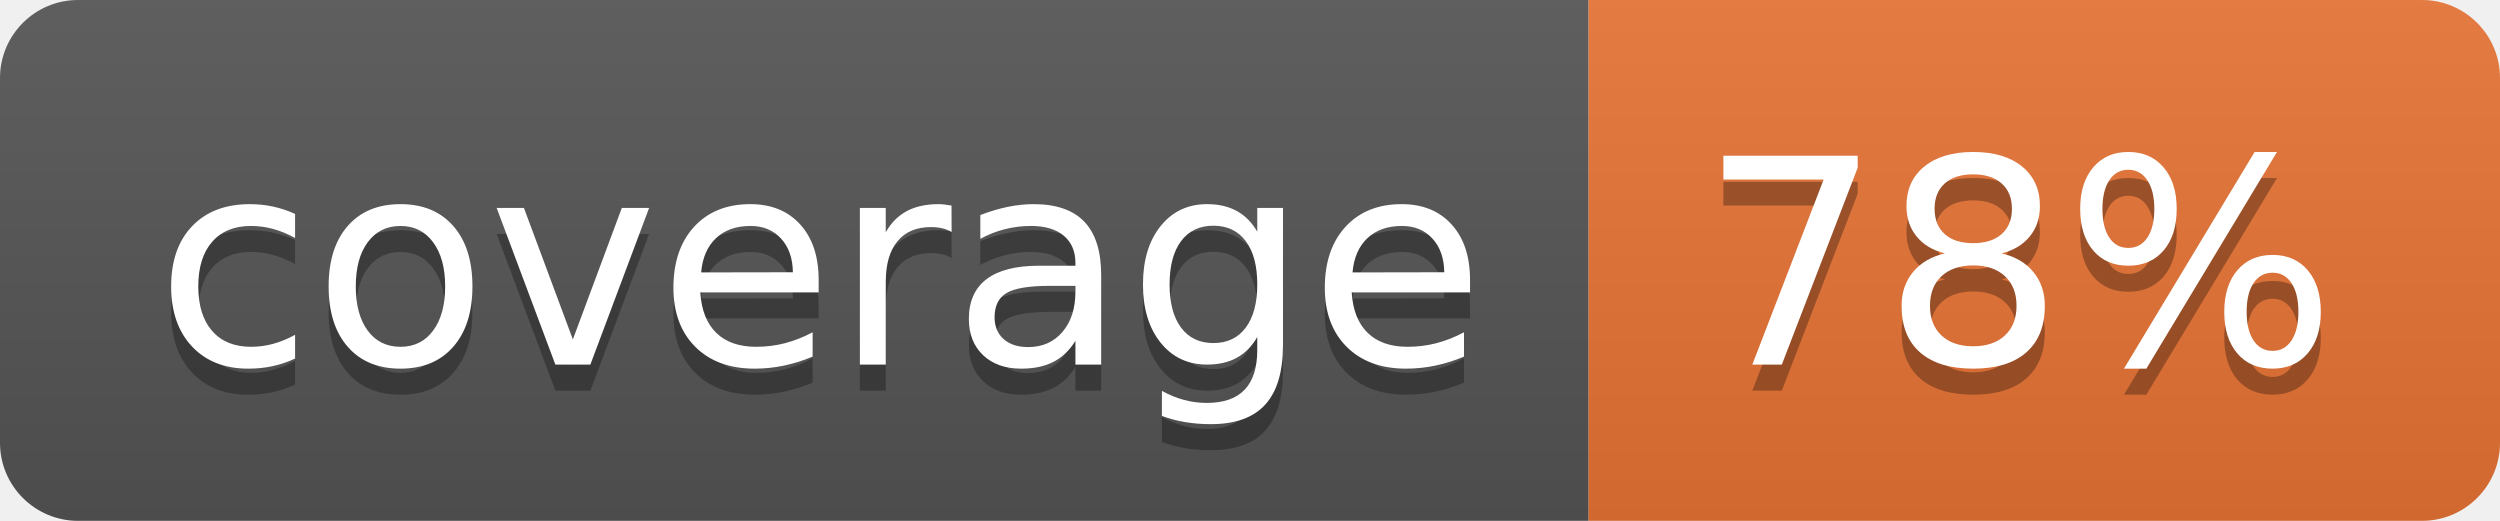
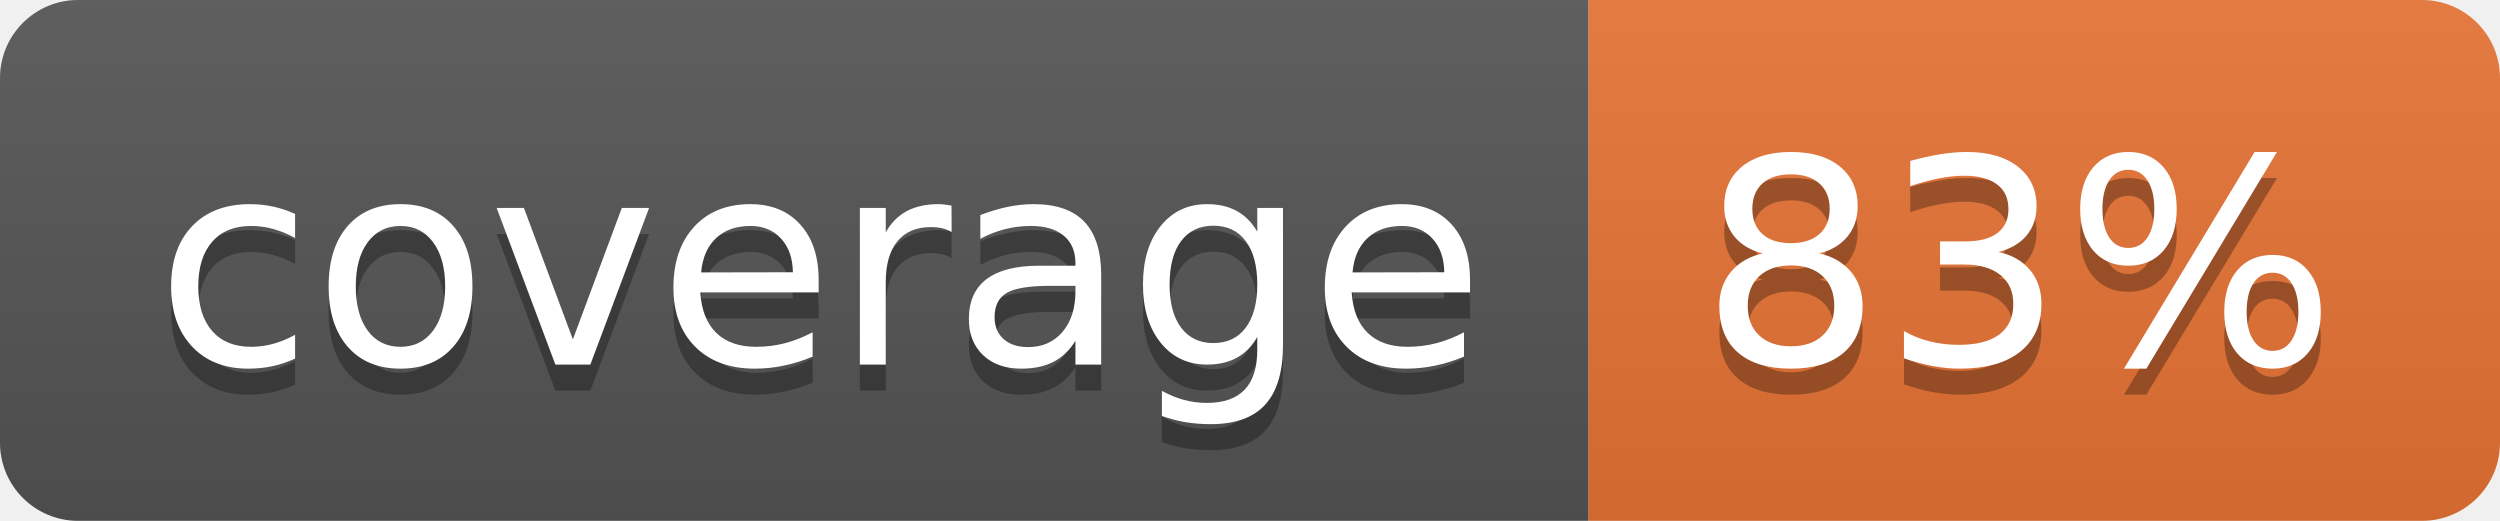
<svg xmlns="http://www.w3.org/2000/svg" width="96" height="20">
  <linearGradient id="b" x2="0" y2="100%">
    <stop offset="0" stop-color="#bbb" stop-opacity=".1" />
    <stop offset="1" stop-opacity=".1" />
  </linearGradient>
  <clipPath id="a">
    <rect width="96" height="20" rx="3" fill="#fff" />
  </clipPath>
  <g clip-path="url(#a)">
    <path fill="#555" d="M0 0h61v20H0z" />
    <path fill="#E87435" d="M61 0h35v20H61z" />
    <path fill="url(#b)" d="M0 0h96v20H0z" />
  </g>
  <g fill="#fff" text-anchor="middle" font-family="DejaVu Sans,Verdana,Geneva,sans-serif" font-size="110">
    <text x="315" y="150" fill="#010101" fill-opacity=".3" transform="scale(.1)" textLength="510">coverage</text>
    <text x="315" y="140" transform="scale(.1)" textLength="510">coverage</text>
-     <text x="775" y="150" fill="#010101" fill-opacity=".3" transform="scale(.1)" textLength="250">78%</text>
-     <text x="775" y="140" transform="scale(.1)" textLength="250">78%</text>
+     <text x="775" y="150" fill="#010101" fill-opacity=".3" transform="scale(.1)" textLength="250">83%</text>
+     <text x="775" y="140" transform="scale(.1)" textLength="250">83%</text>
  </g>
</svg>
